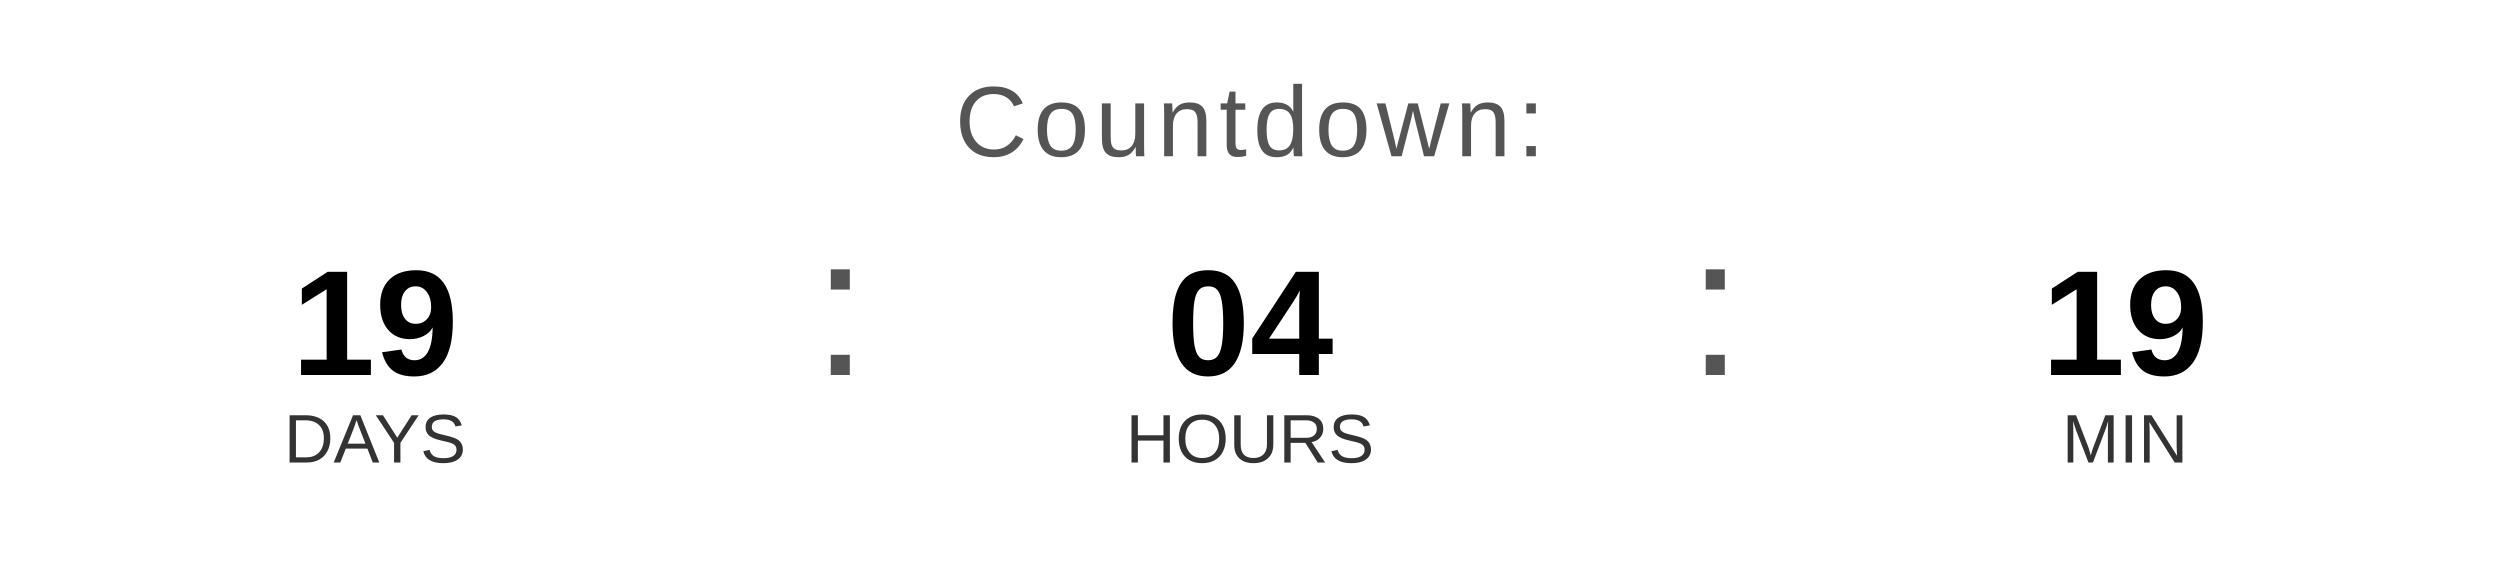
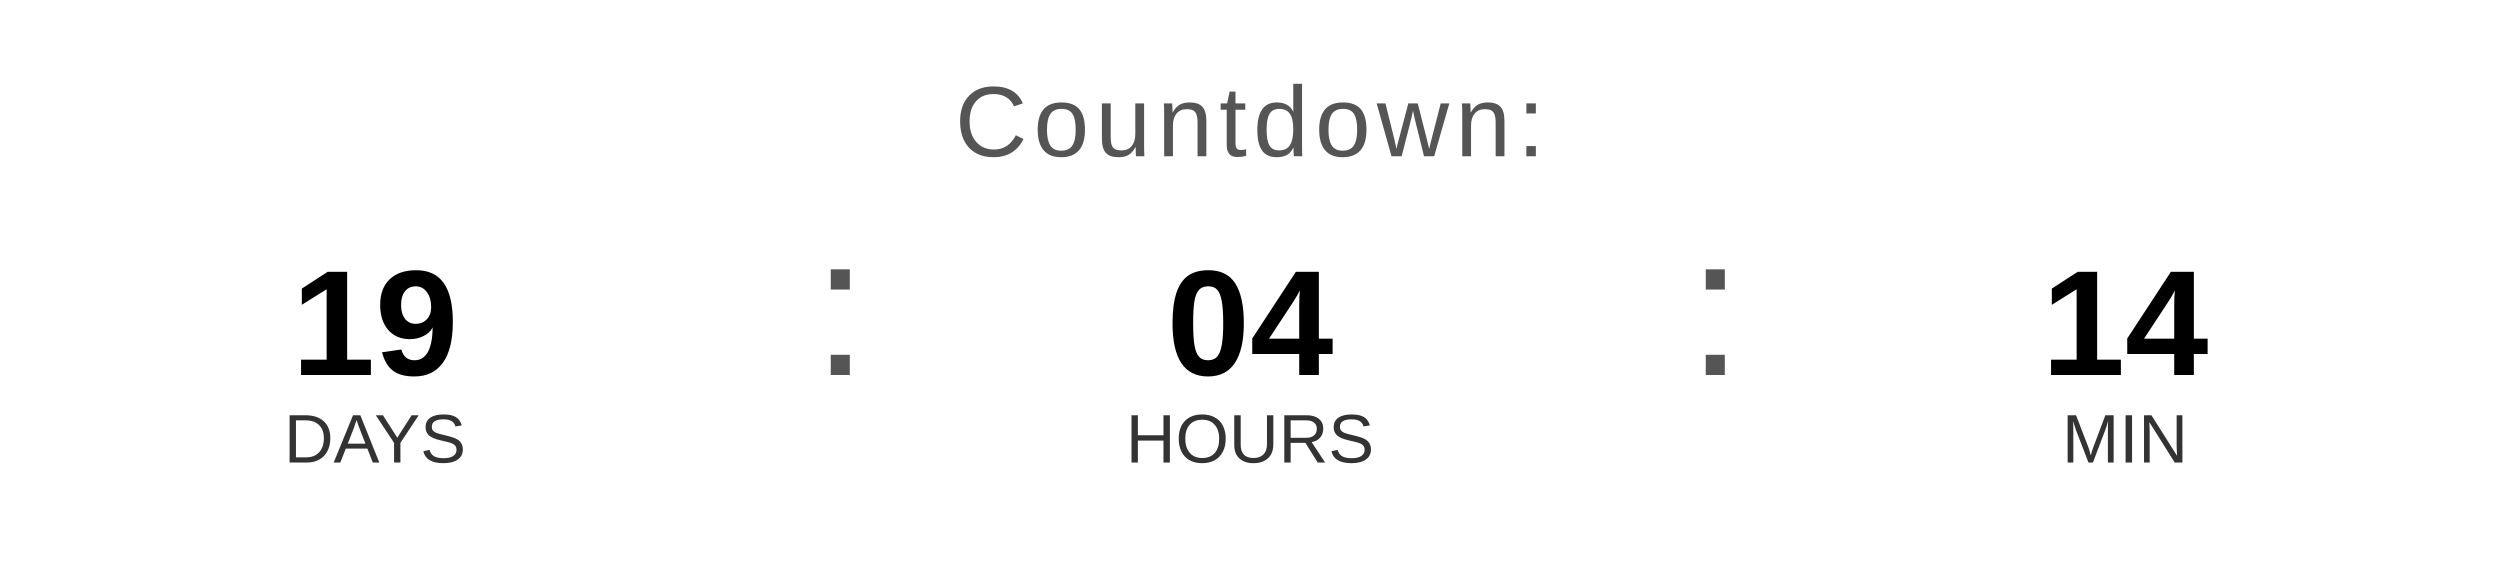
<svg xmlns="http://www.w3.org/2000/svg" width="400" height="90" viewBox="0 0 400 90">
  <text x="200" y="25" font-family="Arial, Helvetica, sans-serif" font-size="16" fill="#555555" text-anchor="middle" letter-spacing="1">
    Countdown:
  </text>
  <text x="60" y="60" font-family="Arial, Helvetica, sans-serif" font-size="24" font-weight="bold" fill="#000000" text-anchor="middle">19</text>
  <text x="60" y="74" font-family="Arial, Helvetica, sans-serif" font-size="11" fill="#333333" text-anchor="middle">DAYS</text>
  <text x="130" y="60" font-family="Arial, sans-serif" font-size="32" fill="#555555">:</text>
  <text x="200" y="60" font-family="Arial, Helvetica, sans-serif" font-size="24" font-weight="bold" fill="#000000" text-anchor="middle">04</text>
  <text x="200" y="74" font-family="Arial, Helvetica, sans-serif" font-size="11" fill="#333333" text-anchor="middle">HOURS</text>
  <text x="270" y="60" font-family="Arial, sans-serif" font-size="32" fill="#555555">:</text>
-   <text x="340" y="60" font-family="Arial, Helvetica, sans-serif" font-size="24" font-weight="bold" fill="#000000" text-anchor="middle">19</text>
+   <text x="340" y="60" font-family="Arial, Helvetica, sans-serif" font-size="24" font-weight="bold" fill="#000000" text-anchor="middle">14</text>
  <text x="340" y="74" font-family="Arial, Helvetica, sans-serif" font-size="11" fill="#333333" text-anchor="middle">MIN</text>
</svg>
